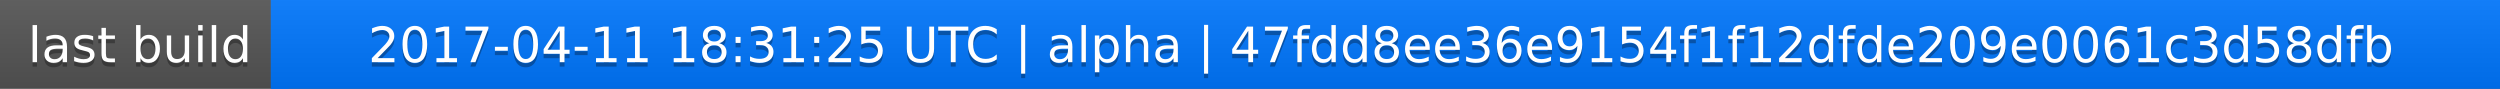
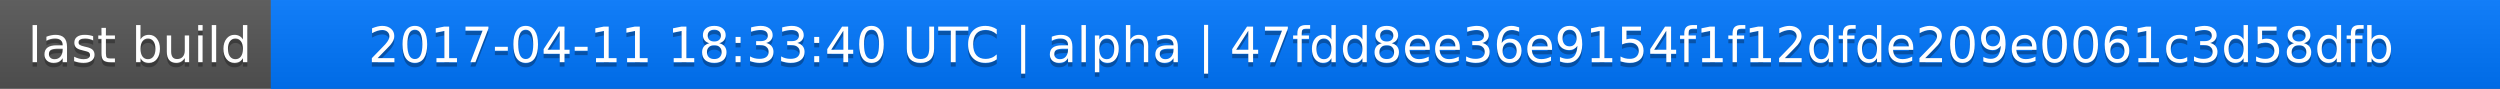
<svg xmlns="http://www.w3.org/2000/svg" width="563" height="20">
  <linearGradient id="a" x2="0" y2="100%">
    <stop offset="0" stop-color="#bbb" stop-opacity=".1" />
    <stop offset="1" stop-opacity=".1" />
  </linearGradient>
  <rect rx="0" width="563" height="20" fill="#555" />
  <rect rx="0" x="61" width="502" height="20" fill="#07f" />
  <path fill="#07f" d="M61 0h4v20h-4z" />
  <rect rx="0" width="563" height="20" fill="url(#a)" />
  <g fill="#fff" text-anchor="middle" font-family="DejaVu Sans,Verdana,Geneva,sans-serif" font-size="11">
    <text x="31.5" y="15" fill="#010101" fill-opacity=".3">last build</text>
    <text x="31.5" y="14">last build</text>
-     <text x="311" y="15" fill="#010101" fill-opacity=".3">2017-04-11 18:31:25 UTC | alpha | 47fdd8ee36e9154f1f12dfde209e0061c3d58dfb</text>
-     <text x="311" y="14">2017-04-11 18:31:25 UTC | alpha | 47fdd8ee36e9154f1f12dfde209e0061c3d58dfb</text>
+     <text x="311" y="15" fill="#010101" fill-opacity=".3">2017-04-11 18:33:40 UTC | alpha | 47fdd8ee36e9154f1f12dfde209e0061c3d58dfb</text>
+     <text x="311" y="14">2017-04-11 18:33:40 UTC | alpha | 47fdd8ee36e9154f1f12dfde209e0061c3d58dfb</text>
  </g>
</svg>
